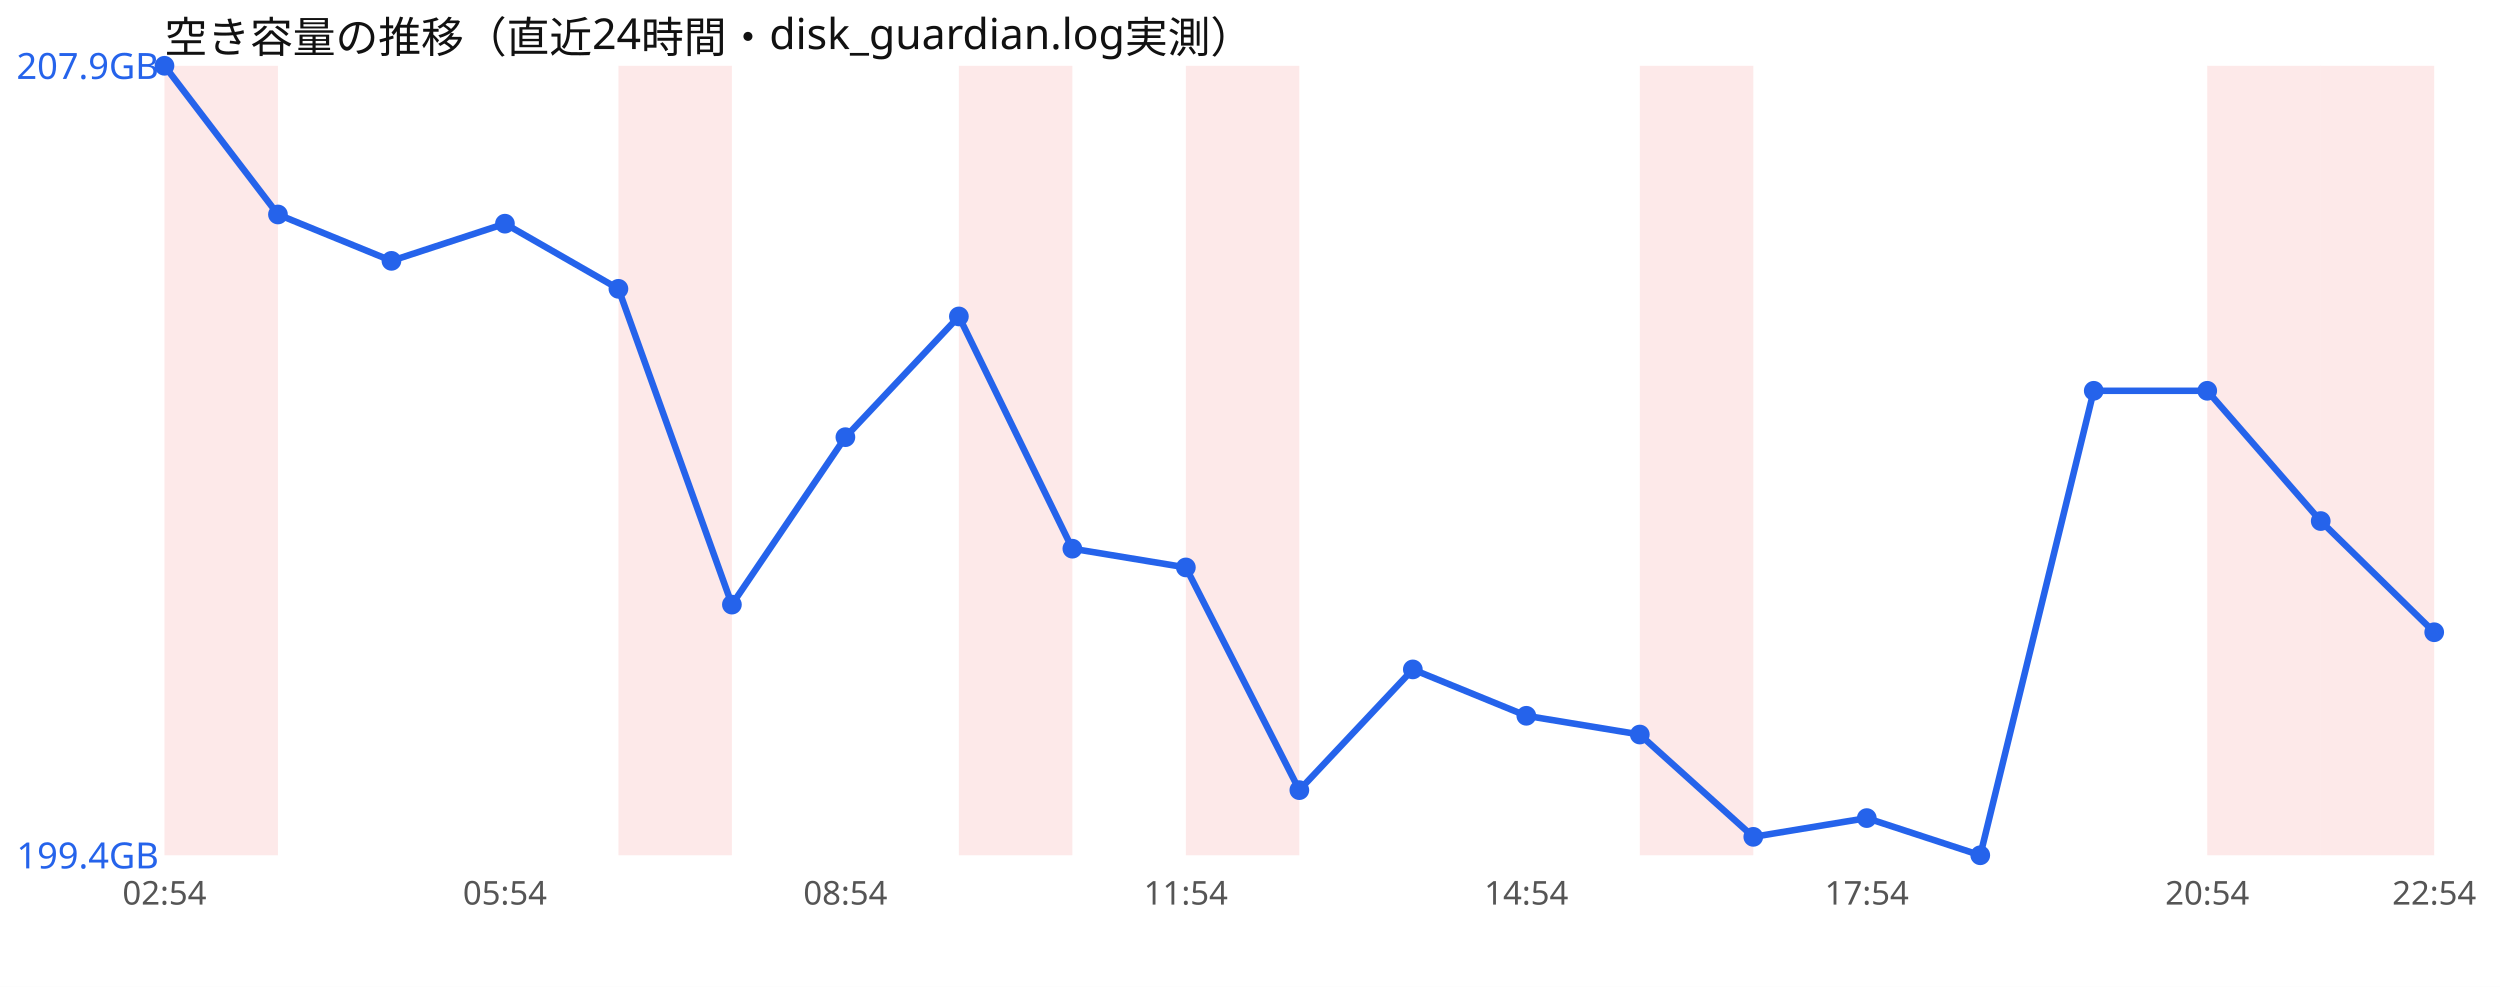
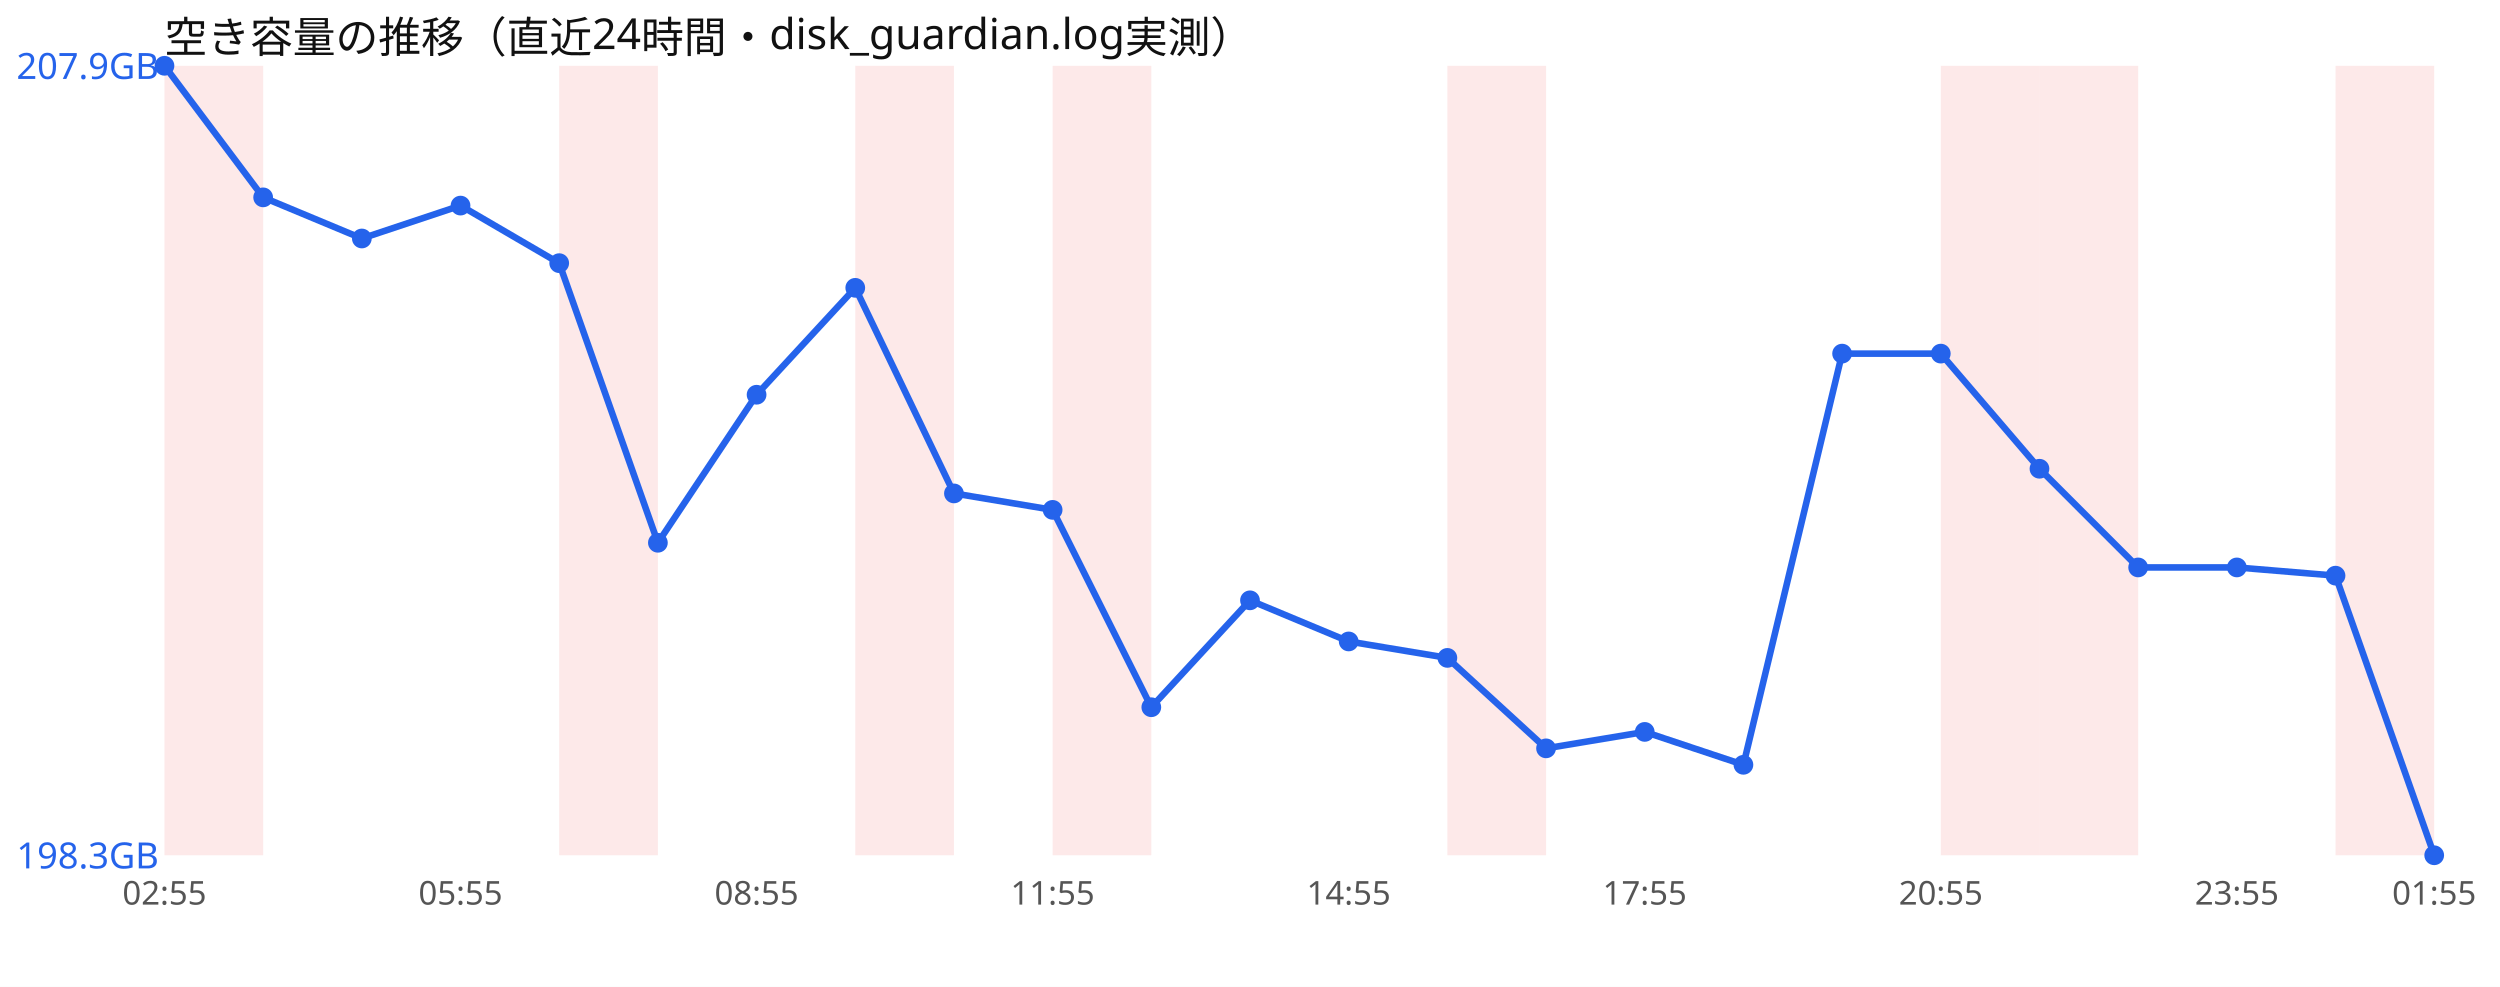
<svg xmlns="http://www.w3.org/2000/svg" width="760" height="300" viewBox="0 0 760 300" font-family="sans-serif">
  <rect width="760" height="300" fill="#ffffff" />
  <text x="50" y="16" font-size="13" fill="#111">空き容量の推移（直近24時間・disk_guardian.log実測）</text>
-   <rect x="50.0" y="20" width="34.5" height="240" fill="#ef4444" opacity="0.12" />
-   <rect x="188.0" y="20" width="34.5" height="240" fill="#ef4444" opacity="0.12" />
-   <rect x="291.5" y="20" width="34.5" height="240" fill="#ef4444" opacity="0.12" />
-   <rect x="360.5" y="20" width="34.5" height="240" fill="#ef4444" opacity="0.12" />
-   <rect x="498.5" y="20" width="34.5" height="240" fill="#ef4444" opacity="0.12" />
-   <rect x="671.0" y="20" width="34.5" height="240" fill="#ef4444" opacity="0.12" />
-   <rect x="705.5" y="20" width="34.5" height="240" fill="#ef4444" opacity="0.12" />
-   <polyline points="50.0,20.0 84.5,65.2 119.0,79.3 153.5,68.0 188.0,87.8 222.5,183.8 257.0,132.9 291.5,96.2 326.0,166.8 360.5,172.5 395.0,240.2 429.5,203.5 464.0,217.6 498.5,223.3 533.0,254.4 567.5,248.7 602.0,260.0 636.5,118.8 671.0,118.8 705.5,158.4 740.0,192.2" fill="none" stroke="#2563eb" stroke-width="2" />
+   <rect x="50.0" y="20" width="30.0" height="240" fill="#ef4444" opacity="0.12" />
+   <rect x="170.0" y="20" width="30.0" height="240" fill="#ef4444" opacity="0.12" />
+   <rect x="260.0" y="20" width="30.0" height="240" fill="#ef4444" opacity="0.12" />
+   <rect x="320.0" y="20" width="30.0" height="240" fill="#ef4444" opacity="0.12" />
+   <rect x="440.0" y="20" width="30.0" height="240" fill="#ef4444" opacity="0.12" />
+   <rect x="590.0" y="20" width="30.0" height="240" fill="#ef4444" opacity="0.12" />
+   <rect x="620.0" y="20" width="30.0" height="240" fill="#ef4444" opacity="0.12" />
+   <rect x="710.0" y="20" width="30.0" height="240" fill="#ef4444" opacity="0.12" />
+   <polyline points="50.0,20.0 80.0,60.0 110.0,72.5 140.0,62.5 170.0,80.0 200.0,165.0 230.0,120.0 260.0,87.5 290.0,150.0 320.0,155.0 350.0,215.0 380.0,182.5 410.0,195.0 440.0,200.0 470.0,227.5 500.0,222.5 530.0,232.5 560.0,107.5 590.0,107.5 620.0,142.5 650.0,172.5 680.0,172.5 710.0,175.0 740.0,260.0" fill="none" stroke="#2563eb" stroke-width="2" />
  <circle cx="50.0" cy="20.0" r="3" fill="#2563eb" />
-   <circle cx="84.5" cy="65.2" r="3" fill="#2563eb" />
-   <circle cx="119.0" cy="79.3" r="3" fill="#2563eb" />
-   <circle cx="153.5" cy="68.0" r="3" fill="#2563eb" />
-   <circle cx="188.0" cy="87.8" r="3" fill="#2563eb" />
-   <circle cx="222.5" cy="183.8" r="3" fill="#2563eb" />
-   <circle cx="257.0" cy="132.9" r="3" fill="#2563eb" />
-   <circle cx="291.5" cy="96.2" r="3" fill="#2563eb" />
-   <circle cx="326.0" cy="166.8" r="3" fill="#2563eb" />
-   <circle cx="360.5" cy="172.5" r="3" fill="#2563eb" />
-   <circle cx="395.0" cy="240.2" r="3" fill="#2563eb" />
-   <circle cx="429.5" cy="203.5" r="3" fill="#2563eb" />
-   <circle cx="464.0" cy="217.6" r="3" fill="#2563eb" />
-   <circle cx="498.5" cy="223.3" r="3" fill="#2563eb" />
-   <circle cx="533.0" cy="254.4" r="3" fill="#2563eb" />
-   <circle cx="567.5" cy="248.7" r="3" fill="#2563eb" />
-   <circle cx="602.0" cy="260.0" r="3" fill="#2563eb" />
-   <circle cx="636.5" cy="118.8" r="3" fill="#2563eb" />
-   <circle cx="671.0" cy="118.8" r="3" fill="#2563eb" />
-   <circle cx="705.5" cy="158.4" r="3" fill="#2563eb" />
-   <circle cx="740.0" cy="192.2" r="3" fill="#2563eb" />
+   <circle cx="80.0" cy="60.0" r="3" fill="#2563eb" />
+   <circle cx="110.0" cy="72.5" r="3" fill="#2563eb" />
+   <circle cx="140.0" cy="62.5" r="3" fill="#2563eb" />
+   <circle cx="170.0" cy="80.0" r="3" fill="#2563eb" />
+   <circle cx="200.0" cy="165.0" r="3" fill="#2563eb" />
+   <circle cx="230.0" cy="120.0" r="3" fill="#2563eb" />
+   <circle cx="260.0" cy="87.5" r="3" fill="#2563eb" />
+   <circle cx="290.0" cy="150.0" r="3" fill="#2563eb" />
+   <circle cx="320.0" cy="155.0" r="3" fill="#2563eb" />
+   <circle cx="350.0" cy="215.0" r="3" fill="#2563eb" />
+   <circle cx="380.0" cy="182.5" r="3" fill="#2563eb" />
+   <circle cx="410.0" cy="195.0" r="3" fill="#2563eb" />
+   <circle cx="440.0" cy="200.0" r="3" fill="#2563eb" />
+   <circle cx="470.0" cy="227.5" r="3" fill="#2563eb" />
+   <circle cx="500.0" cy="222.5" r="3" fill="#2563eb" />
+   <circle cx="530.0" cy="232.5" r="3" fill="#2563eb" />
+   <circle cx="560.0" cy="107.5" r="3" fill="#2563eb" />
+   <circle cx="590.0" cy="107.5" r="3" fill="#2563eb" />
+   <circle cx="620.0" cy="142.5" r="3" fill="#2563eb" />
+   <circle cx="650.0" cy="172.5" r="3" fill="#2563eb" />
+   <circle cx="680.0" cy="172.5" r="3" fill="#2563eb" />
+   <circle cx="710.0" cy="175.0" r="3" fill="#2563eb" />
+   <circle cx="740.0" cy="260.0" r="3" fill="#2563eb" />
  <text x="5" y="24.0" font-size="11" fill="#2563eb">207.9GB</text>
-   <text x="5" y="264.0" font-size="11" fill="#2563eb">199.4GB</text>
-   <text x="50.0" y="275" font-size="10" fill="#555" text-anchor="middle">02:54</text>
-   <text x="153.5" y="275" font-size="10" fill="#555" text-anchor="middle">05:54</text>
-   <text x="257.0" y="275" font-size="10" fill="#555" text-anchor="middle">08:54</text>
-   <text x="360.5" y="275" font-size="10" fill="#555" text-anchor="middle">11:54</text>
-   <text x="464.0" y="275" font-size="10" fill="#555" text-anchor="middle">14:54</text>
-   <text x="567.5" y="275" font-size="10" fill="#555" text-anchor="middle">17:54</text>
-   <text x="671.0" y="275" font-size="10" fill="#555" text-anchor="middle">20:54</text>
-   <text x="740.0" y="275" font-size="10" fill="#555" text-anchor="middle">22:54</text>
+   <text x="5" y="264.0" font-size="11" fill="#2563eb">198.3GB</text>
+   <text x="50.0" y="275" font-size="10" fill="#555" text-anchor="middle">02:55</text>
+   <text x="140.0" y="275" font-size="10" fill="#555" text-anchor="middle">05:55</text>
+   <text x="230.0" y="275" font-size="10" fill="#555" text-anchor="middle">08:55</text>
+   <text x="320.0" y="275" font-size="10" fill="#555" text-anchor="middle">11:55</text>
+   <text x="410.0" y="275" font-size="10" fill="#555" text-anchor="middle">14:55</text>
+   <text x="500.0" y="275" font-size="10" fill="#555" text-anchor="middle">17:55</text>
+   <text x="590.0" y="275" font-size="10" fill="#555" text-anchor="middle">20:55</text>
+   <text x="680.0" y="275" font-size="10" fill="#555" text-anchor="middle">23:55</text>
+   <text x="740.0" y="275" font-size="10" fill="#555" text-anchor="middle">01:55</text>
</svg>
